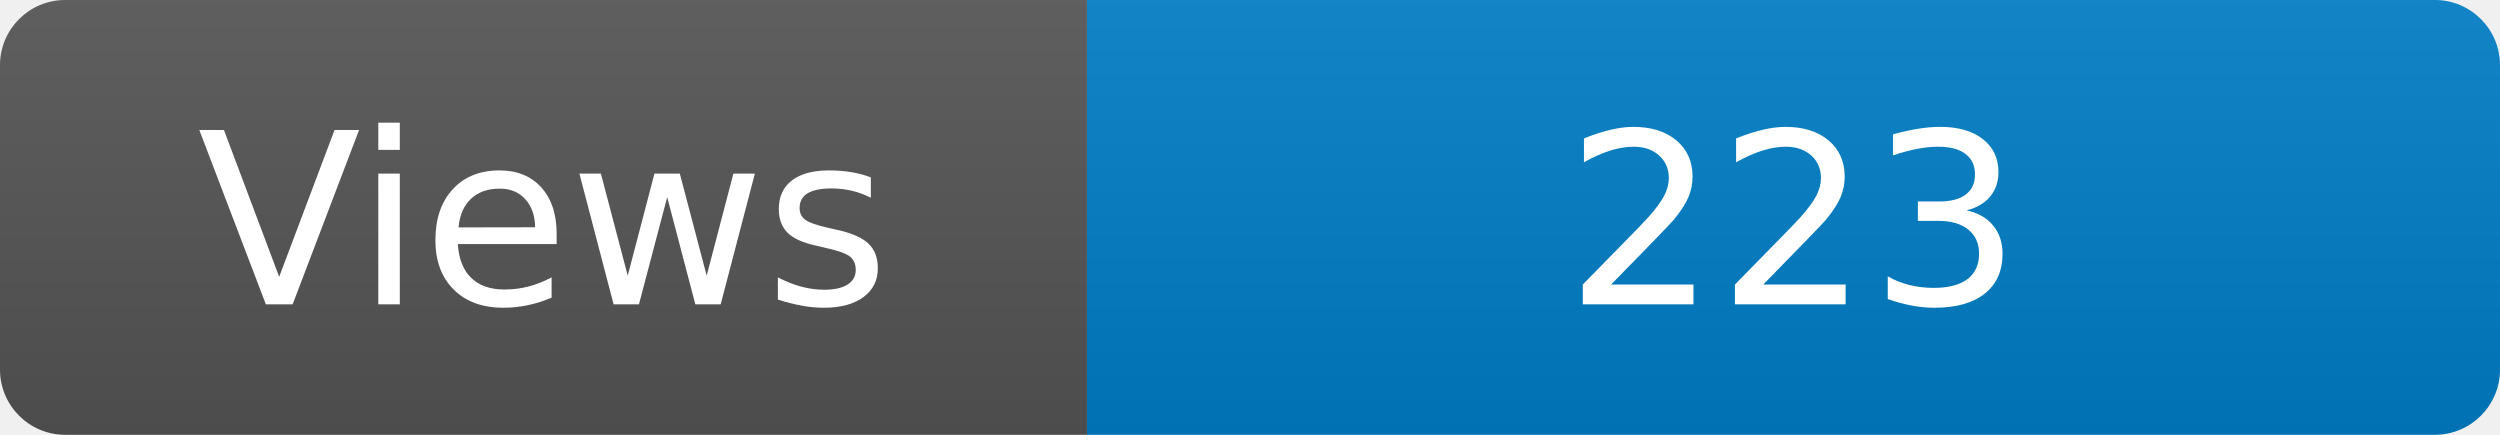
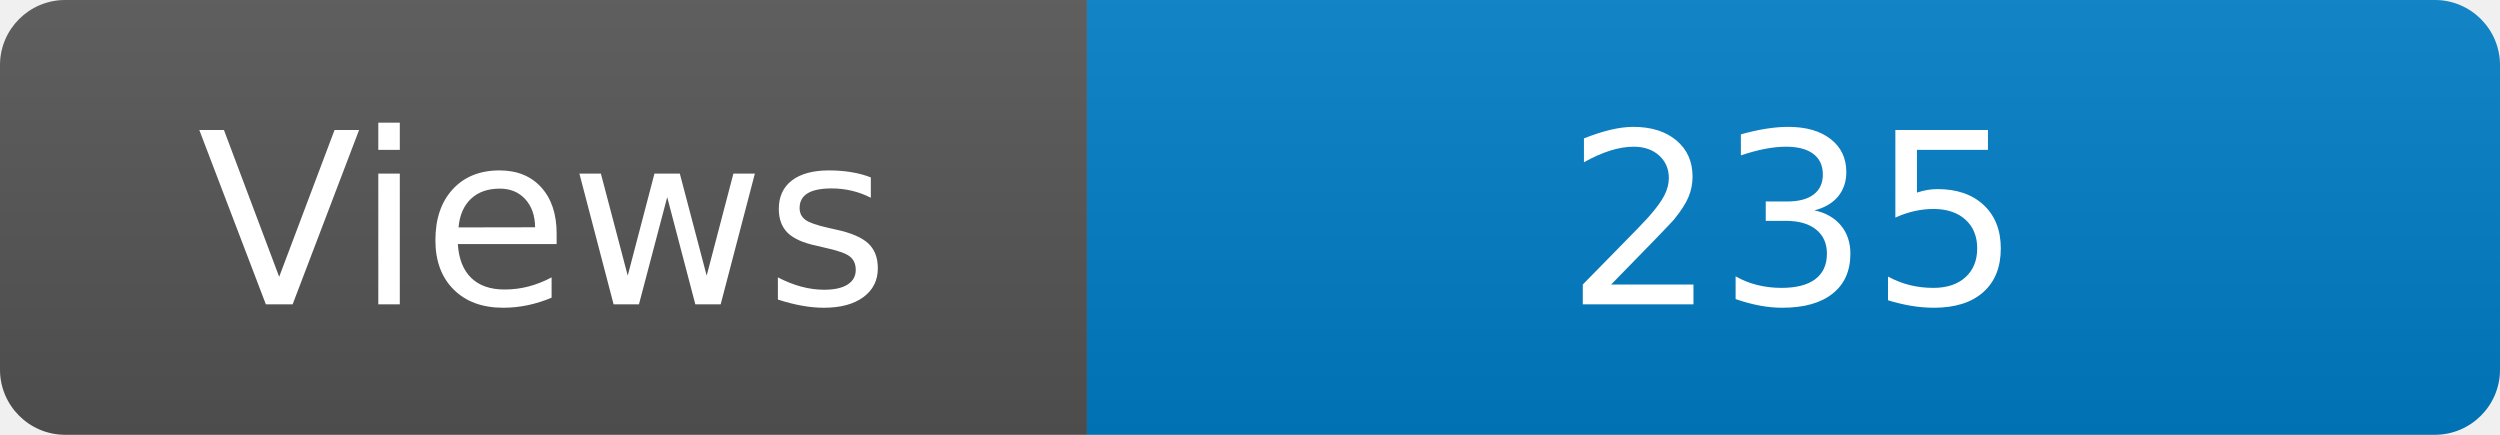
<svg xmlns="http://www.w3.org/2000/svg" width="115" height="20" role="img" aria-label="Maintained?: yes">
  <linearGradient id="s" x2="0" y2="100%">
    <stop offset="0" stop-color="#bbb" stop-opacity=".1" />
    <stop offset="1" stop-opacity=".1" />
  </linearGradient>
  <clipPath id="r">
    <rect width="115" height="20" rx="3" fill="#fff" />
  </clipPath>
  <g clip-path="url(#r)">
    <rect width="50" height="20" fill="#555" />
    <rect x="50" width="160" height="20" fill="#007ec6" />
    <rect width="115" height="20" fill="url(#s)" />
  </g>
  <g fill="#fff" text-anchor="middle" font-family="Verdana,Geneva,DejaVu Sans,sans-serif" font-size="110">
    <text x="250" y="140" transform="scale(.1)" fill="#fff">Views</text>
-     <text x="825" y="140" transform="scale(.1)" fill="#fff">223</text>
+     <text x="825" y="140" transform="scale(.1)" fill="#fff">235</text>
  </g>
</svg>
